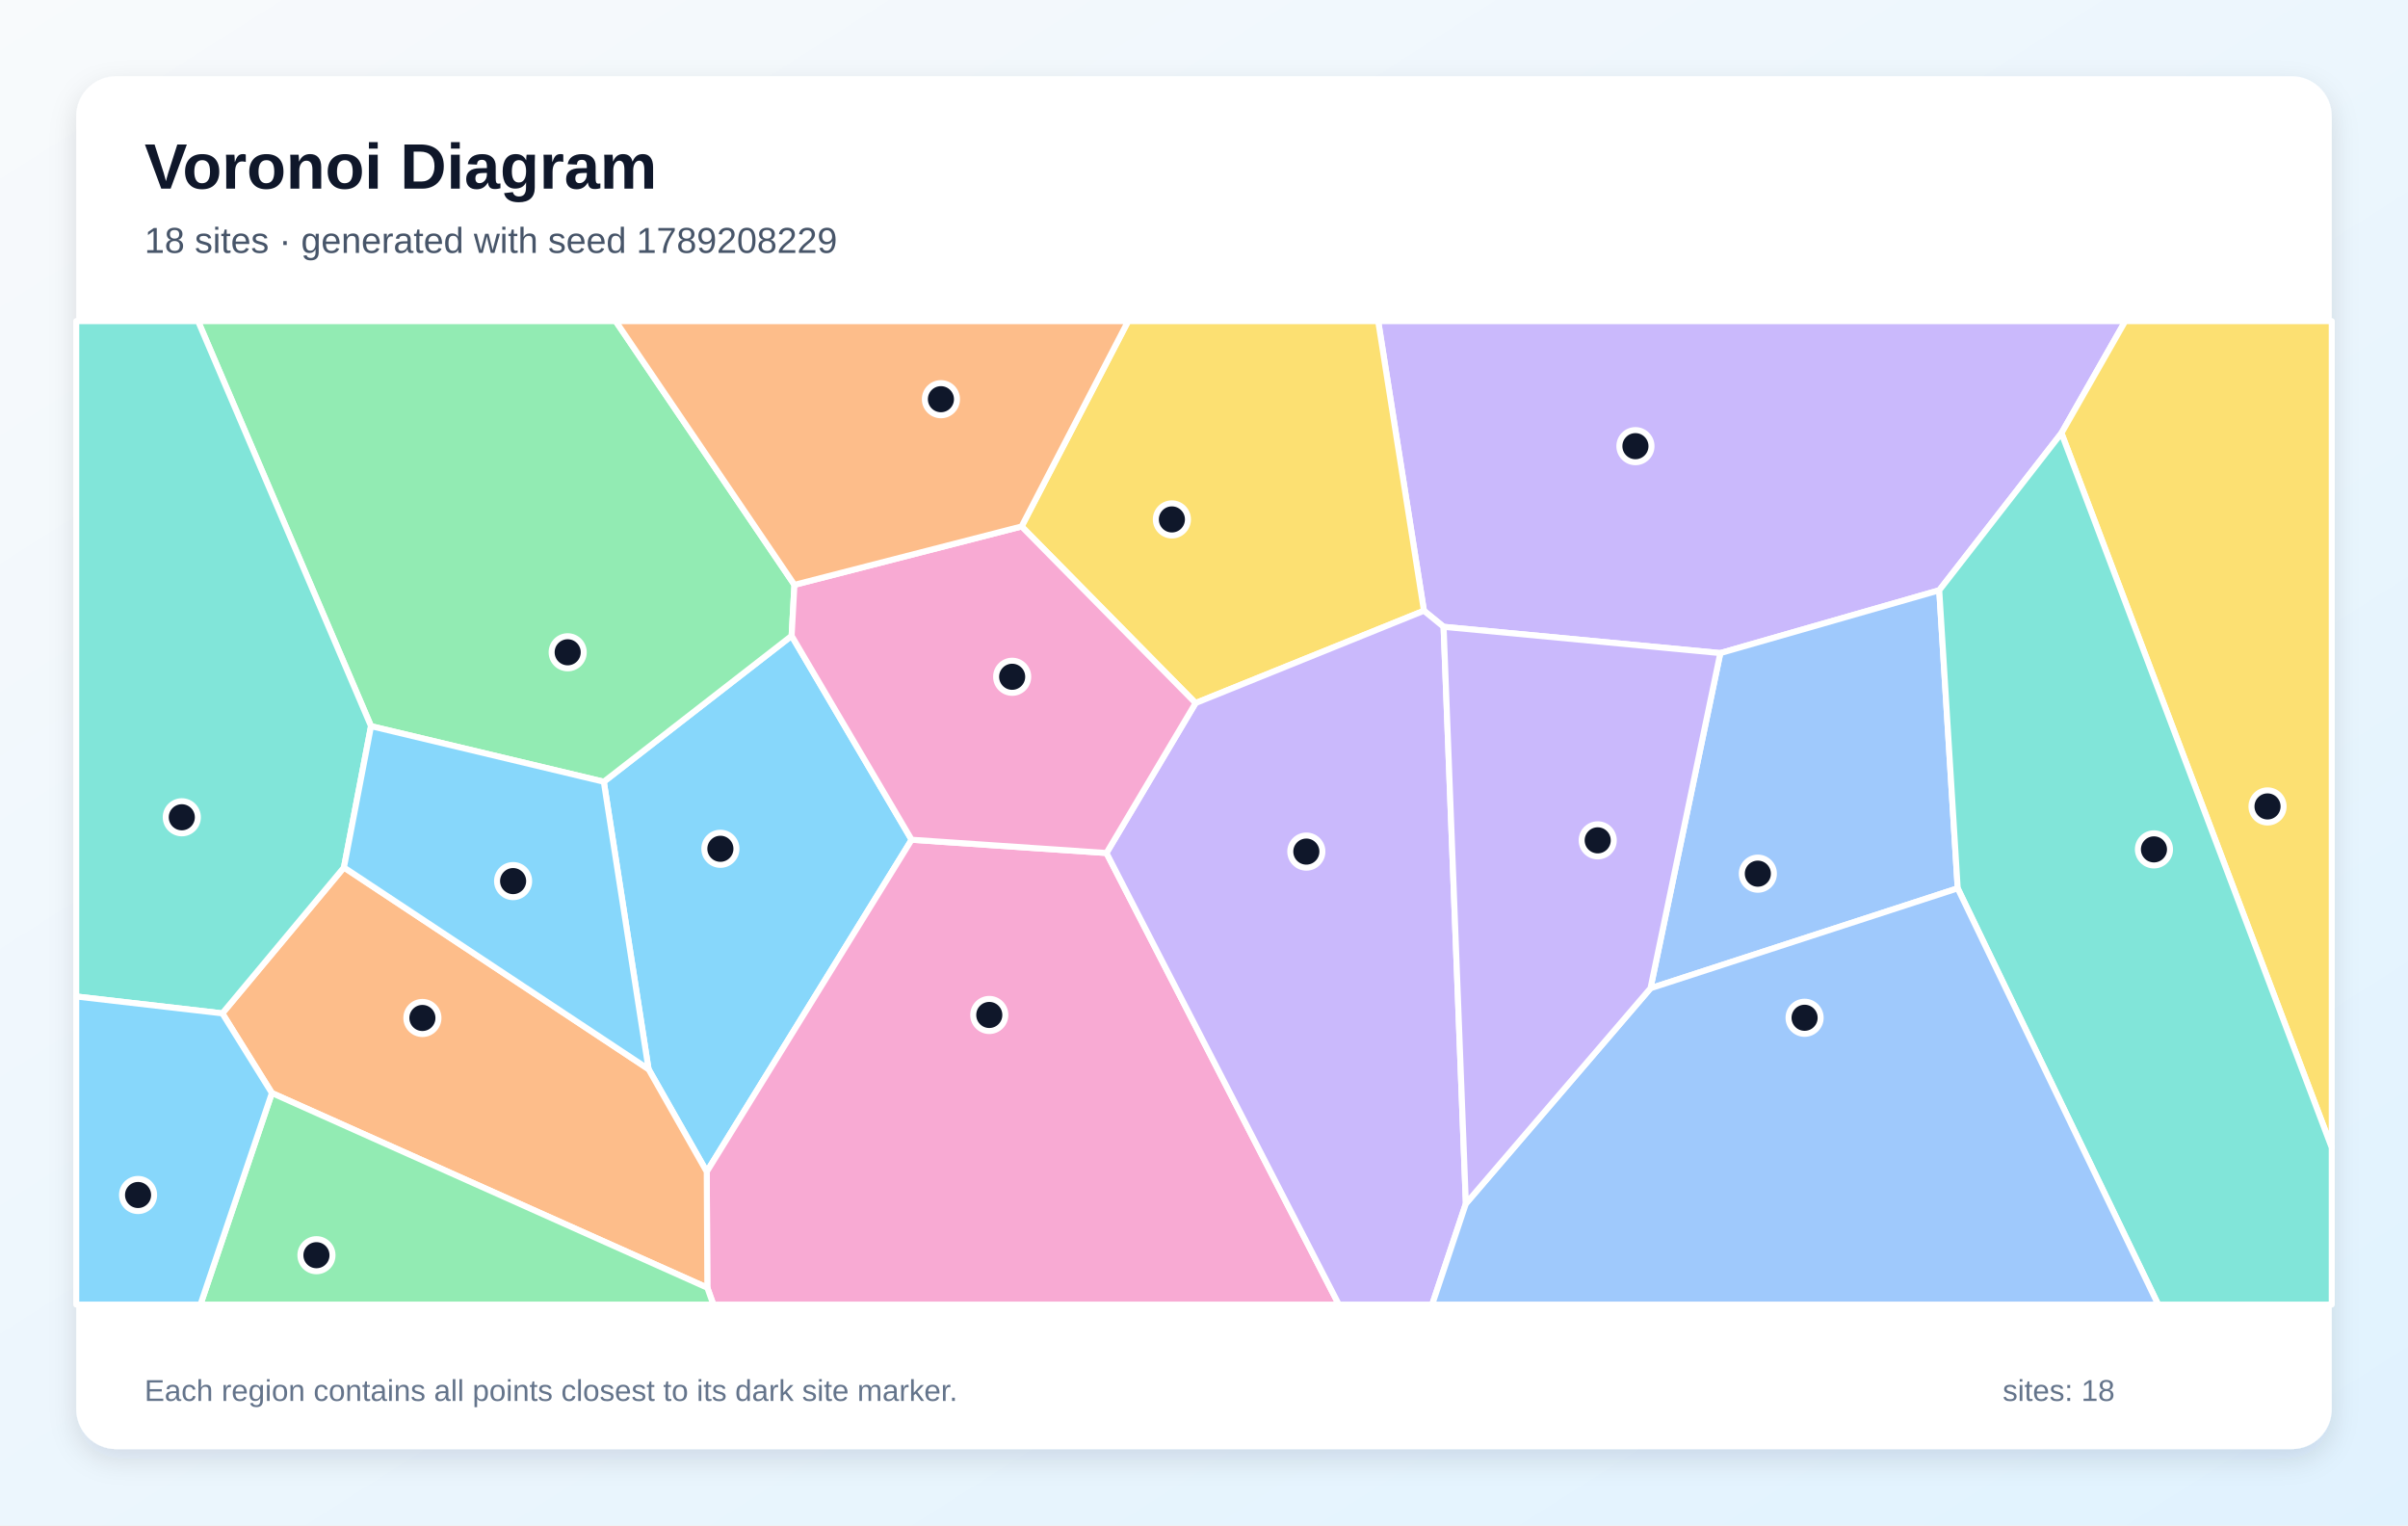
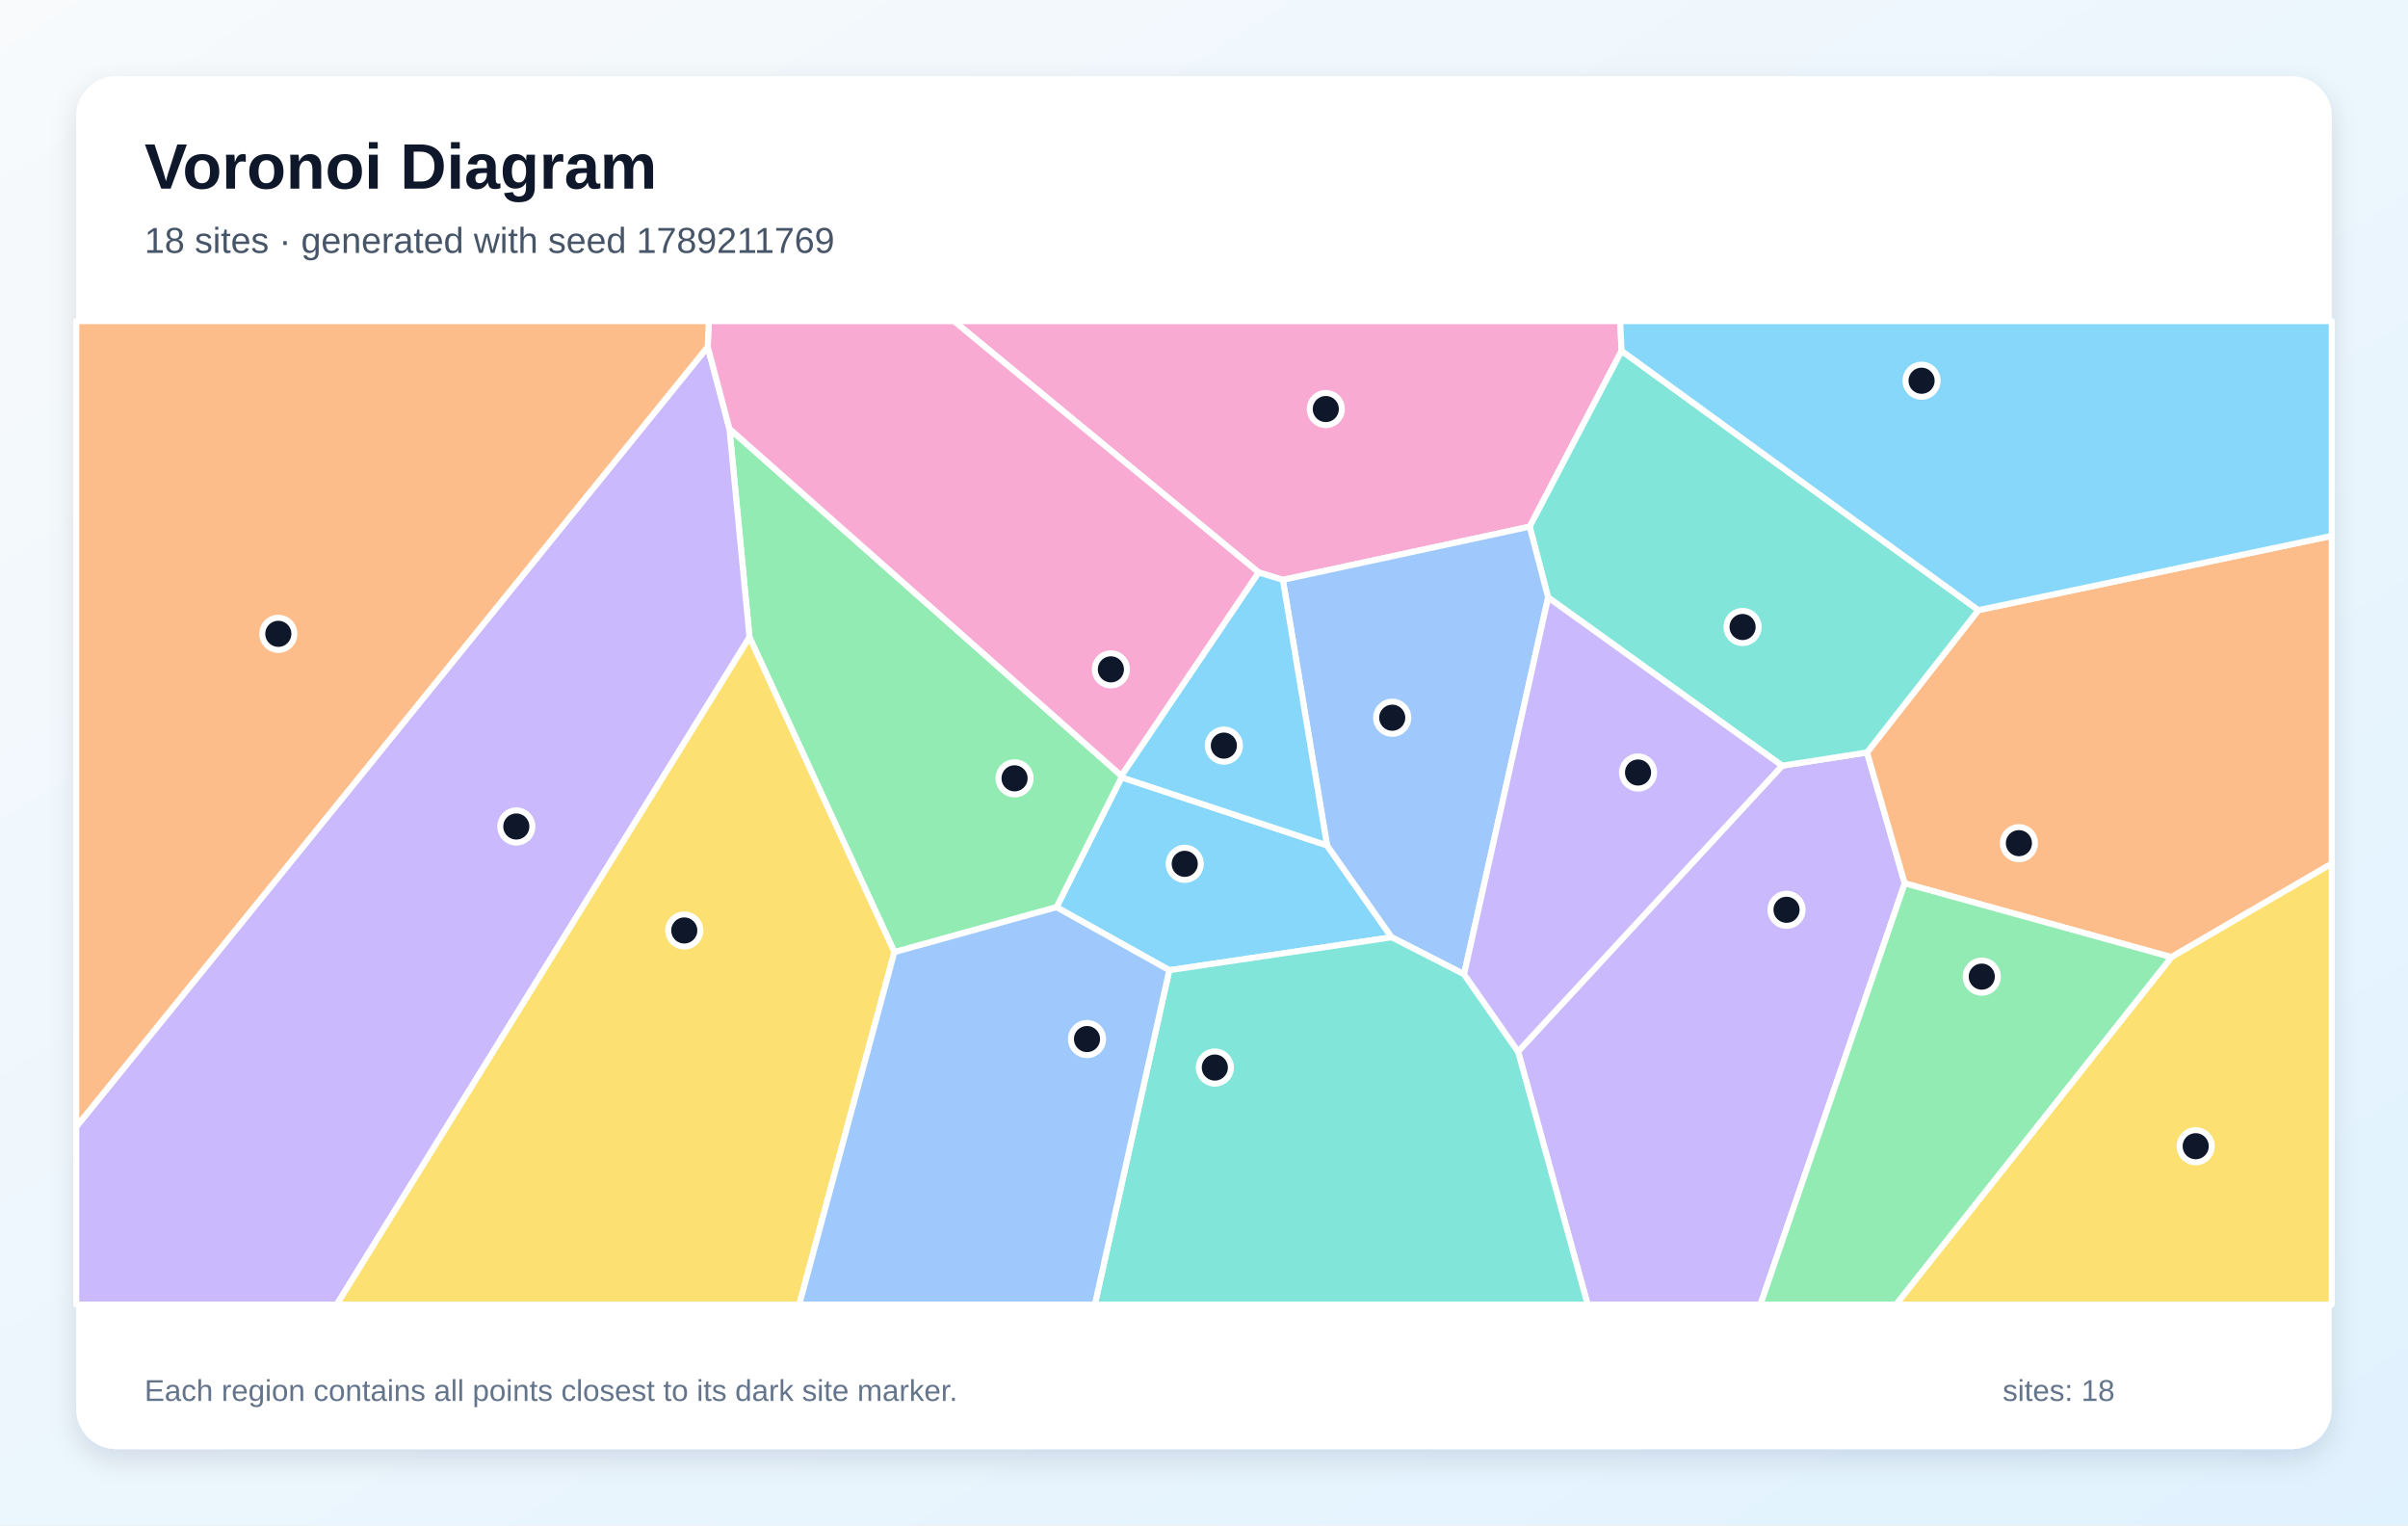
<svg xmlns="http://www.w3.org/2000/svg" width="1200" height="760" viewBox="0 0 1200 760" role="img" aria-labelledby="title description">
  <defs>
    <linearGradient id="background" x1="0" y1="0" x2="1" y2="1">
      <stop stop-color="#F8FAFC" />
      <stop offset="1" stop-color="#E0F2FE" />
    </linearGradient>
    <filter id="shadow" x="-10%" y="-10%" width="120%" height="120%">
      <feDropShadow dx="0" dy="5" stdDeviation="7" flood-color="#0F172A" flood-opacity=".12" />
    </filter>
  </defs>
  <rect width="1200" height="760" fill="url(#background)" />
  <rect x="38" y="38" width="1124" height="684" rx="20" fill="#FFFFFF" filter="url(#shadow)" />
  <g font-family="Arial, sans-serif">
    <text x="72" y="94" font-size="32" font-weight="700" fill="#0F172A">Voronoi Diagram</text>
-     <text x="72" y="126" font-size="18" fill="#475569">18 sites · generated with seed 1789208229</text>
+     <text x="72" y="126" font-size="18" fill="#475569">18 sites · generated with seed 1789211769</text>
  </g>
  <g stroke="#FFFFFF" stroke-width="3" stroke-linejoin="round">
-     <polygon points="323.2,532.7 300.9,389.5 394.5,316.8 454.3,418.4 352.2,583.8" fill="#38BDF8" fill-opacity="0.60" />
-     <polygon points="1027.3,215.8 966.4,294.1 857.3,325.4 719.4,312.3 709.6,304.3 686.8,160.0 1059.1,160.0" fill="#A78BFA" fill-opacity="0.60" />
-     <polygon points="352.5,641.6 352.2,583.8 454.3,418.4 551.4,425.0 667.2,650.0 355.5,650.0" fill="#F472B6" fill-opacity="0.60" />
-     <polygon points="135.5,544.6 110.8,504.9 171.4,432.2 323.2,532.7 352.2,583.8 352.5,641.6" fill="#FB923C" fill-opacity="0.60" />
-     <polygon points="595.8,350.3 509.1,262.3 562.2,160.0 686.8,160.0 709.6,304.3" fill="#FACC15" fill-opacity="0.60" />
-     <polygon points="395.9,291.4 394.5,316.8 300.9,389.5 184.9,361.8 98.7,160.0 306.8,160.0" fill="#4ADE80" fill-opacity="0.60" />
-     <polygon points="184.9,361.8 171.4,432.2 110.8,504.9 38.0,496.5 38.0,160.0 98.7,160.0" fill="#2DD4BF" fill-opacity="0.60" />
-     <polygon points="822.5,492.4 857.3,325.4 966.4,294.1 975.6,442.6" fill="#60A5FA" fill-opacity="0.60" />
-     <polygon points="171.4,432.2 184.9,361.8 300.9,389.5 323.2,532.7" fill="#38BDF8" fill-opacity="0.60" />
-     <polygon points="551.4,425.0 595.8,350.3 709.6,304.3 719.4,312.3 730.5,599.7 713.7,650.0 667.2,650.0" fill="#A78BFA" fill-opacity="0.60" />
-     <polygon points="509.1,262.3 595.8,350.3 551.4,425.0 454.3,418.4 394.5,316.8 395.9,291.4" fill="#F472B6" fill-opacity="0.60" />
-     <polygon points="509.1,262.3 395.9,291.4 306.8,160.0 562.2,160.0" fill="#FB923C" fill-opacity="0.60" />
-     <polygon points="1027.3,215.8 1059.1,160.0 1162.0,160.0 1162.0,571.8" fill="#FACC15" fill-opacity="0.60" />
-     <polygon points="135.5,544.6 352.5,641.6 355.5,650.0 99.9,650.0" fill="#4ADE80" fill-opacity="0.60" />
-     <polygon points="975.6,442.6 966.4,294.1 1027.3,215.8 1162.0,571.8 1162.0,650.0 1075.5,650.0" fill="#2DD4BF" fill-opacity="0.60" />
-     <polygon points="730.5,599.7 822.5,492.4 975.6,442.6 1075.5,650.0 713.7,650.0" fill="#60A5FA" fill-opacity="0.60" />
-     <polygon points="38.0,496.5 110.8,504.9 135.5,544.6 99.9,650.0 38.0,650.0" fill="#38BDF8" fill-opacity="0.60" />
-     <polygon points="730.5,599.7 719.4,312.3 857.3,325.4 822.5,492.4" fill="#A78BFA" fill-opacity="0.60" />
+     <polygon points="582.7,483.4 526.5,452.0 558.9,387.3 661.3,421.2 693.5,467.0" fill="#38BDF8" fill-opacity="0.60" />
+     <polygon points="756.5,523.9 888.1,381.5 930.4,374.9 949.2,440.1 877.3,650.0 791.2,650.0" fill="#A78BFA" fill-opacity="0.60" />
+     <polygon points="808.1,174.8 762.3,262.4 639.3,288.9 627.2,285.2 475.4,160.0 807.4,160.0" fill="#F472B6" fill-opacity="0.60" />
+     <polygon points="1082.1,476.9 949.2,440.1 930.4,374.9 985.9,304.0 1162.0,267.0 1162.0,430.3" fill="#FB923C" fill-opacity="0.60" />
+     <polygon points="1082.1,476.9 1162.0,430.3 1162.0,650.0 944.8,650.0" fill="#FACC15" fill-opacity="0.60" />
+     <polygon points="445.7,474.4 373.5,317.5 363.5,213.6 558.8,386.5 558.9,387.3 526.5,452.0" fill="#4ADE80" fill-opacity="0.60" />
+     <polygon points="985.9,304.0 930.4,374.9 888.1,381.5 771.5,297.7 762.3,262.4 808.1,174.8" fill="#2DD4BF" fill-opacity="0.60" />
+     <polygon points="639.3,288.9 762.3,262.4 771.5,297.7 729.6,485.4 693.5,467.0 661.3,421.2" fill="#60A5FA" fill-opacity="0.60" />
+     <polygon points="558.8,386.5 627.2,285.2 639.3,288.9 661.3,421.2 558.9,387.3" fill="#38BDF8" fill-opacity="0.60" />
+     <polygon points="38.0,561.4 352.7,172.8 363.5,213.6 373.5,317.5 167.8,650.0 38.0,650.0" fill="#A78BFA" fill-opacity="0.60" />
+     <polygon points="627.2,285.2 558.8,386.5 363.5,213.6 352.7,172.8 353.2,160.0 475.4,160.0" fill="#F472B6" fill-opacity="0.60" />
+     <polygon points="352.7,172.8 38.0,561.4 38.0,160.0 353.2,160.0" fill="#FB923C" fill-opacity="0.60" />
+     <polygon points="373.5,317.5 445.7,474.4 398.3,650.0 167.8,650.0" fill="#FACC15" fill-opacity="0.60" />
+     <polygon points="949.2,440.1 1082.1,476.9 944.8,650.0 877.3,650.0" fill="#4ADE80" fill-opacity="0.60" />
+     <polygon points="582.7,483.4 693.5,467.0 729.6,485.4 756.5,523.9 791.2,650.0 545.6,650.0" fill="#2DD4BF" fill-opacity="0.60" />
+     <polygon points="445.7,474.4 526.5,452.0 582.7,483.4 545.6,650.0 398.3,650.0" fill="#60A5FA" fill-opacity="0.60" />
+     <polygon points="985.9,304.0 808.1,174.8 807.4,160.0 1162.0,160.0 1162.0,267.0" fill="#38BDF8" fill-opacity="0.60" />
+     <polygon points="729.6,485.4 771.5,297.7 888.1,381.5 756.5,523.9" fill="#A78BFA" fill-opacity="0.60" />
  </g>
  <g>
-     <circle cx="359.0" cy="422.9" r="8" fill="#0F172A" stroke="#FFFFFF" stroke-width="3" />
-     <circle cx="815.0" cy="222.3" r="8" fill="#0F172A" stroke="#FFFFFF" stroke-width="3" />
-     <circle cx="493.0" cy="505.7" r="8" fill="#0F172A" stroke="#FFFFFF" stroke-width="3" />
-     <circle cx="210.5" cy="507.2" r="8" fill="#0F172A" stroke="#FFFFFF" stroke-width="3" />
-     <circle cx="584.0" cy="258.8" r="8" fill="#0F172A" stroke="#FFFFFF" stroke-width="3" />
-     <circle cx="282.9" cy="325.0" r="8" fill="#0F172A" stroke="#FFFFFF" stroke-width="3" />
-     <circle cx="90.6" cy="407.2" r="8" fill="#0F172A" stroke="#FFFFFF" stroke-width="3" />
-     <circle cx="876.0" cy="435.3" r="8" fill="#0F172A" stroke="#FFFFFF" stroke-width="3" />
-     <circle cx="255.7" cy="439.0" r="8" fill="#0F172A" stroke="#FFFFFF" stroke-width="3" />
-     <circle cx="651.0" cy="424.3" r="8" fill="#0F172A" stroke="#FFFFFF" stroke-width="3" />
-     <circle cx="504.4" cy="337.2" r="8" fill="#0F172A" stroke="#FFFFFF" stroke-width="3" />
-     <circle cx="468.9" cy="198.9" r="8" fill="#0F172A" stroke="#FFFFFF" stroke-width="3" />
-     <circle cx="1130.0" cy="401.8" r="8" fill="#0F172A" stroke="#FFFFFF" stroke-width="3" />
-     <circle cx="157.7" cy="625.4" r="8" fill="#0F172A" stroke="#FFFFFF" stroke-width="3" />
-     <circle cx="1073.4" cy="423.2" r="8" fill="#0F172A" stroke="#FFFFFF" stroke-width="3" />
-     <circle cx="899.3" cy="507.1" r="8" fill="#0F172A" stroke="#FFFFFF" stroke-width="3" />
-     <circle cx="68.8" cy="595.4" r="8" fill="#0F172A" stroke="#FFFFFF" stroke-width="3" />
-     <circle cx="796.2" cy="418.7" r="8" fill="#0F172A" stroke="#FFFFFF" stroke-width="3" />
+     <circle cx="590.4" cy="430.4" r="8" fill="#0F172A" stroke="#FFFFFF" stroke-width="3" />
+     <circle cx="890.3" cy="453.3" r="8" fill="#0F172A" stroke="#FFFFFF" stroke-width="3" />
+     <circle cx="660.7" cy="203.8" r="8" fill="#0F172A" stroke="#FFFFFF" stroke-width="3" />
+     <circle cx="1006.1" cy="420.1" r="8" fill="#0F172A" stroke="#FFFFFF" stroke-width="3" />
+     <circle cx="1094.2" cy="571.1" r="8" fill="#0F172A" stroke="#FFFFFF" stroke-width="3" />
+     <circle cx="505.6" cy="387.8" r="8" fill="#0F172A" stroke="#FFFFFF" stroke-width="3" />
+     <circle cx="868.4" cy="312.4" r="8" fill="#0F172A" stroke="#FFFFFF" stroke-width="3" />
+     <circle cx="693.8" cy="357.6" r="8" fill="#0F172A" stroke="#FFFFFF" stroke-width="3" />
+     <circle cx="609.9" cy="371.5" r="8" fill="#0F172A" stroke="#FFFFFF" stroke-width="3" />
+     <circle cx="257.3" cy="411.8" r="8" fill="#0F172A" stroke="#FFFFFF" stroke-width="3" />
+     <circle cx="553.6" cy="333.5" r="8" fill="#0F172A" stroke="#FFFFFF" stroke-width="3" />
+     <circle cx="138.7" cy="315.8" r="8" fill="#0F172A" stroke="#FFFFFF" stroke-width="3" />
+     <circle cx="341.0" cy="463.6" r="8" fill="#0F172A" stroke="#FFFFFF" stroke-width="3" />
+     <circle cx="987.6" cy="486.6" r="8" fill="#0F172A" stroke="#FFFFFF" stroke-width="3" />
+     <circle cx="605.4" cy="531.9" r="8" fill="#0F172A" stroke="#FFFFFF" stroke-width="3" />
+     <circle cx="541.7" cy="517.7" r="8" fill="#0F172A" stroke="#FFFFFF" stroke-width="3" />
+     <circle cx="957.6" cy="189.7" r="8" fill="#0F172A" stroke="#FFFFFF" stroke-width="3" />
+     <circle cx="816.3" cy="384.9" r="8" fill="#0F172A" stroke="#FFFFFF" stroke-width="3" />
  </g>
  <g font-family="Arial, sans-serif" font-size="15" fill="#64748B">
    <text x="72" y="698">Each region contains all points closest to its dark site marker.</text>
    <text x="998" y="698">sites: 18</text>
  </g>
</svg>
